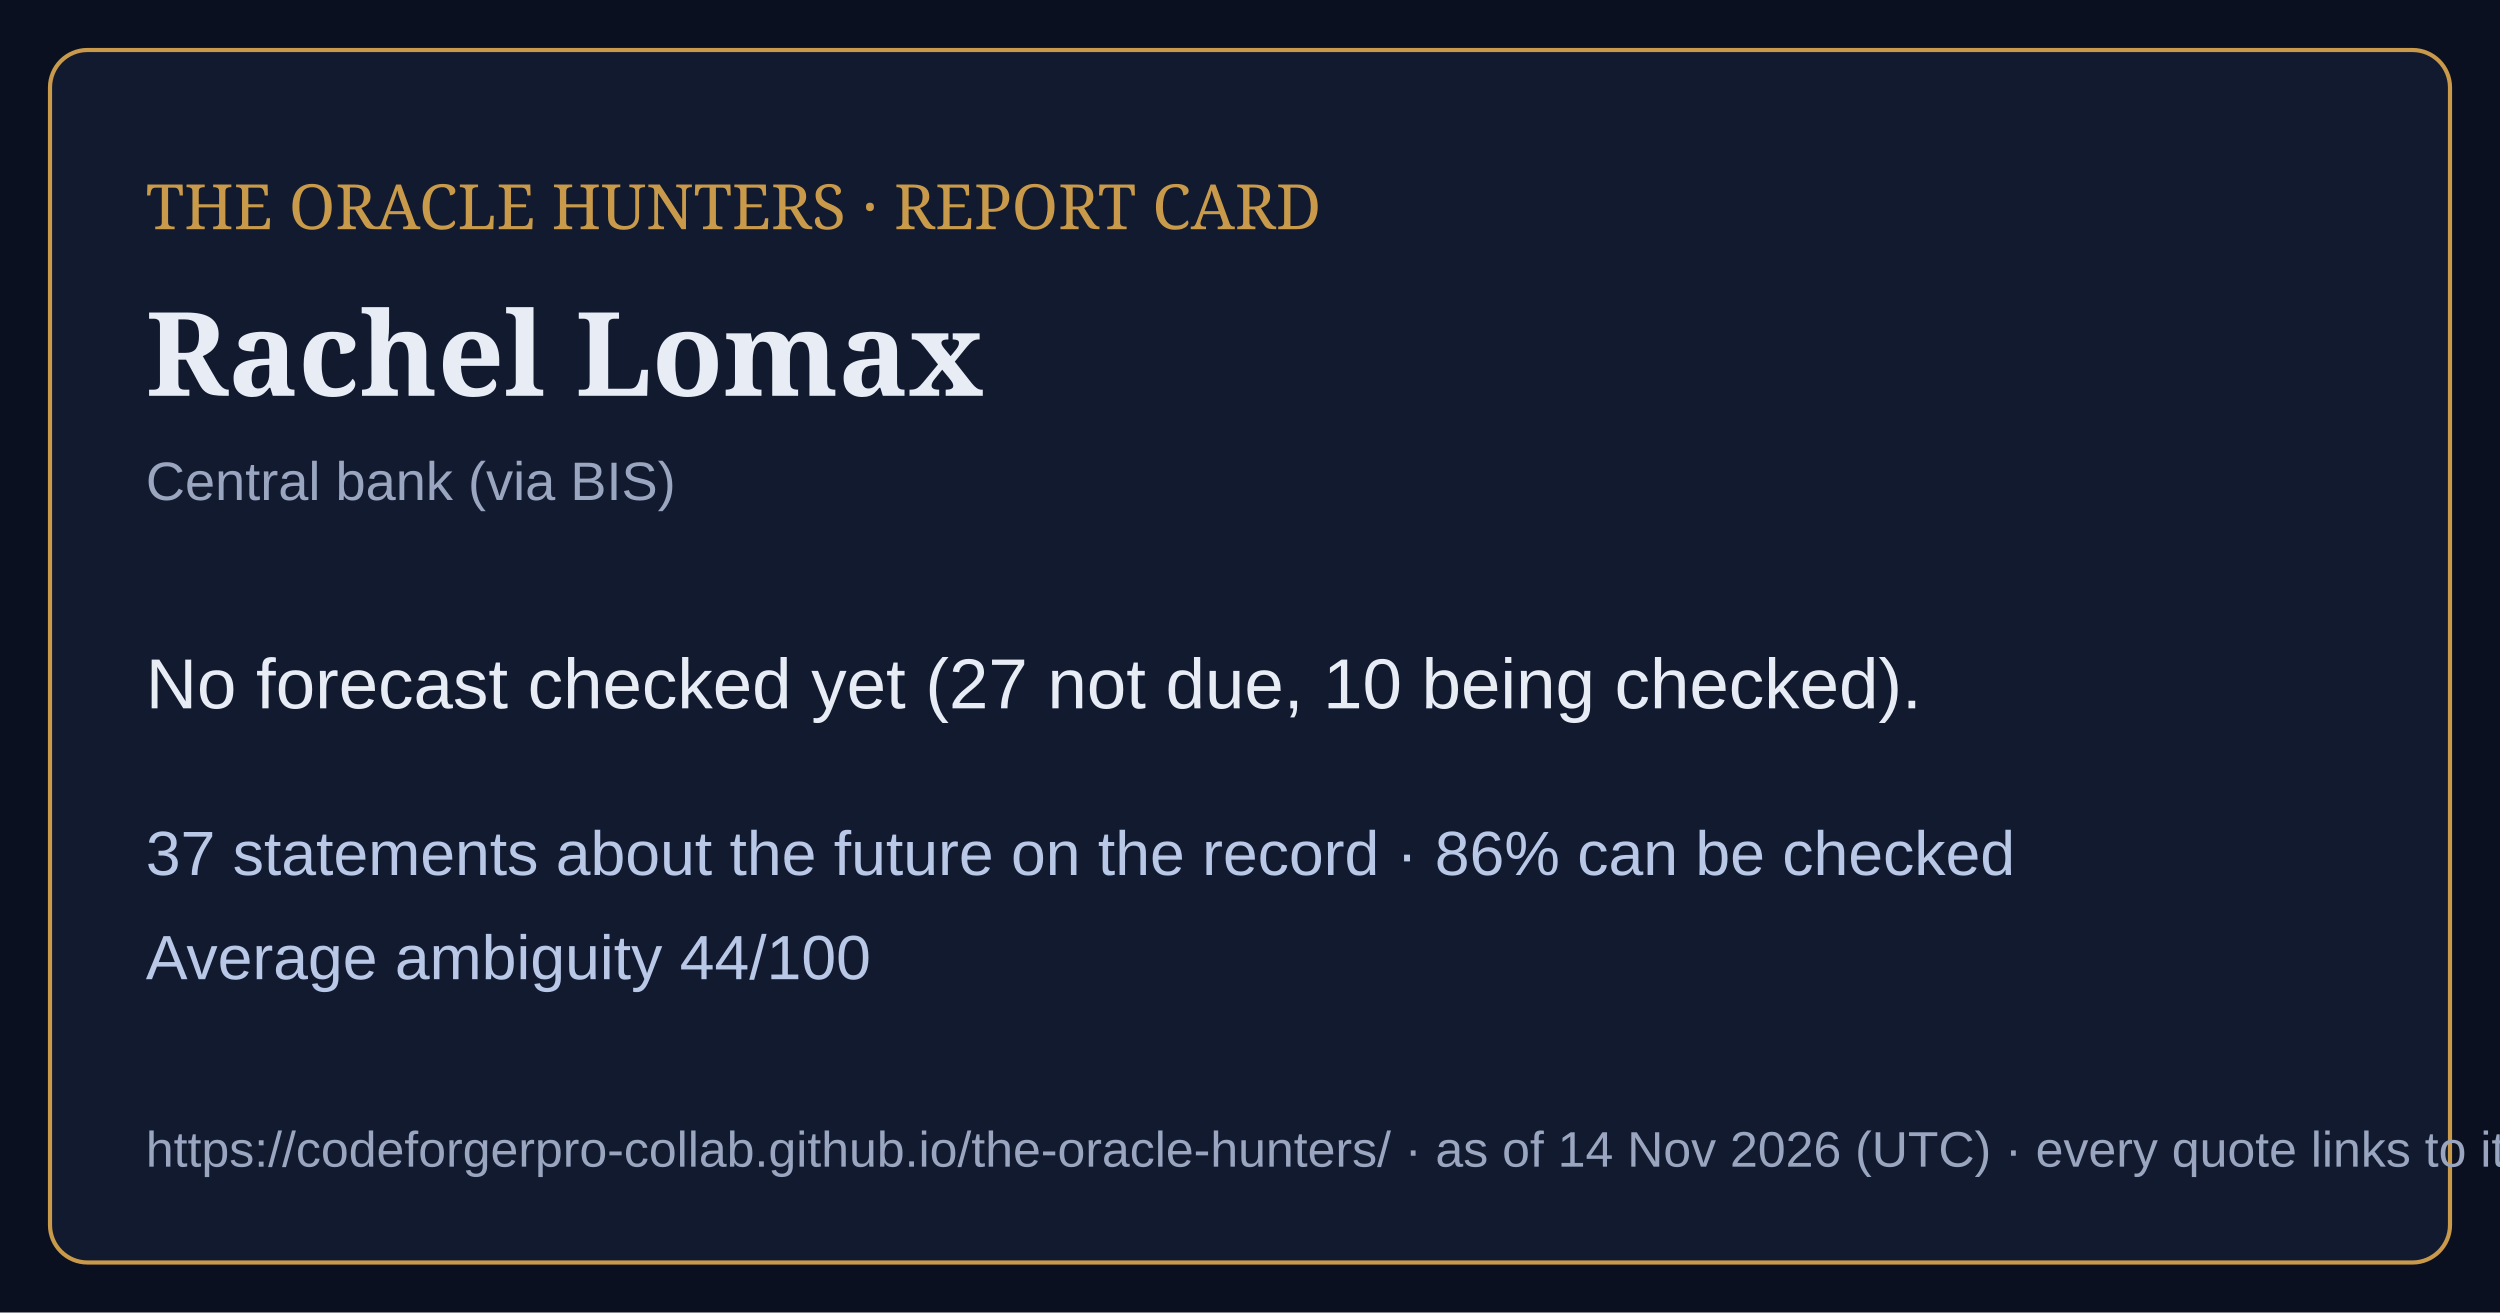
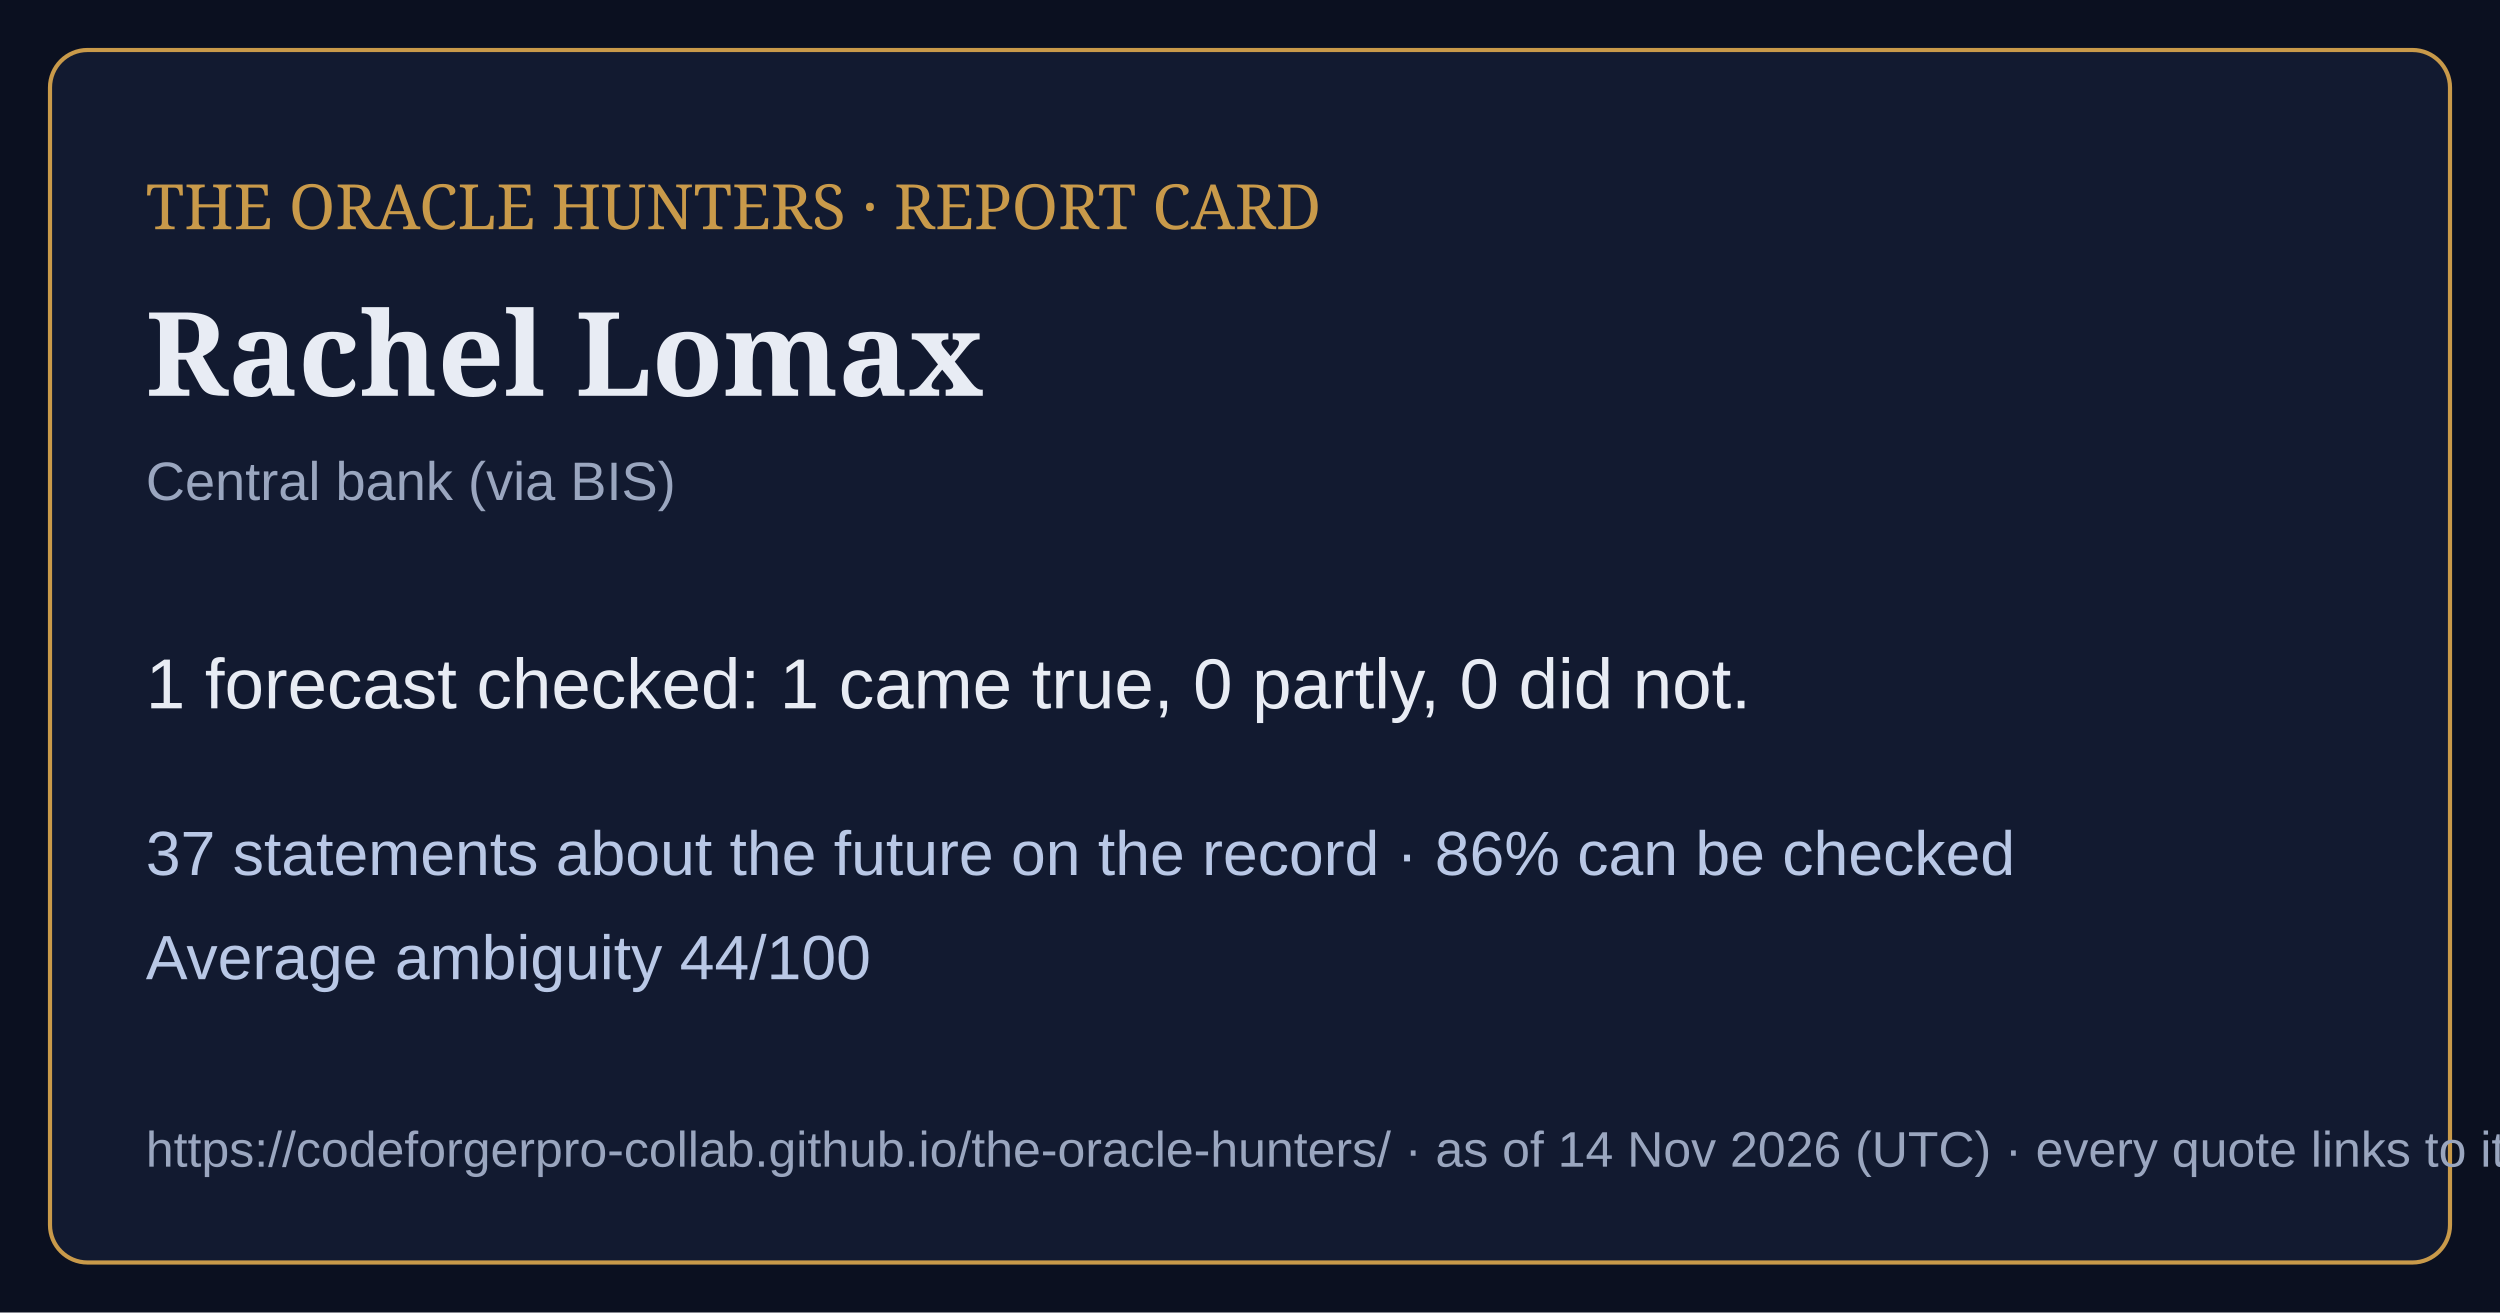
<svg xmlns="http://www.w3.org/2000/svg" viewBox="0 0 1200 630" width="1200" height="630">
  <rect width="1200" height="630" fill="#0b1020" />
  <rect x="24" y="24" width="1152" height="582" rx="18" fill="#121a30" stroke="#c99a4a" stroke-width="2" />
  <text x="70" y="110" font-family="Georgia,serif" font-size="30" fill="#c99a4a">THE ORACLE HUNTERS · REPORT CARD</text>
  <text x="70" y="190" font-family="Georgia,serif" font-size="56" font-weight="bold" fill="#e8ecf4">Rachel Lomax</text>
  <text x="70" y="240" font-family="Arial,sans-serif" font-size="26" fill="#9aa6bf">Central bank (via BIS)</text>
-   <text x="70" y="340" font-family="Arial,sans-serif" font-size="34" fill="#e8ecf4">No forecast checked yet (27 not due, 10 being checked).</text>
+   <text x="70" y="340" font-family="Arial,sans-serif" font-size="34" fill="#e8ecf4">1 forecast checked: 1 came true, 0 partly, 0 did not.</text>
  <text x="70" y="420" font-family="Arial,sans-serif" font-size="30" fill="#b9c8e6">37 statements about the future on the record · 86% can be checked</text>
  <text x="70" y="470" font-family="Arial,sans-serif" font-size="30" fill="#b9c8e6">Average ambiguity 44/100</text>
  <text x="70" y="560" font-family="Arial,sans-serif" font-size="24" fill="#9aa6bf">https://codeforgerpro-collab.github.io/the-oracle-hunters/ · as of 14 Nov 2026 (UTC) · every quote links to its official source</text>
</svg>
